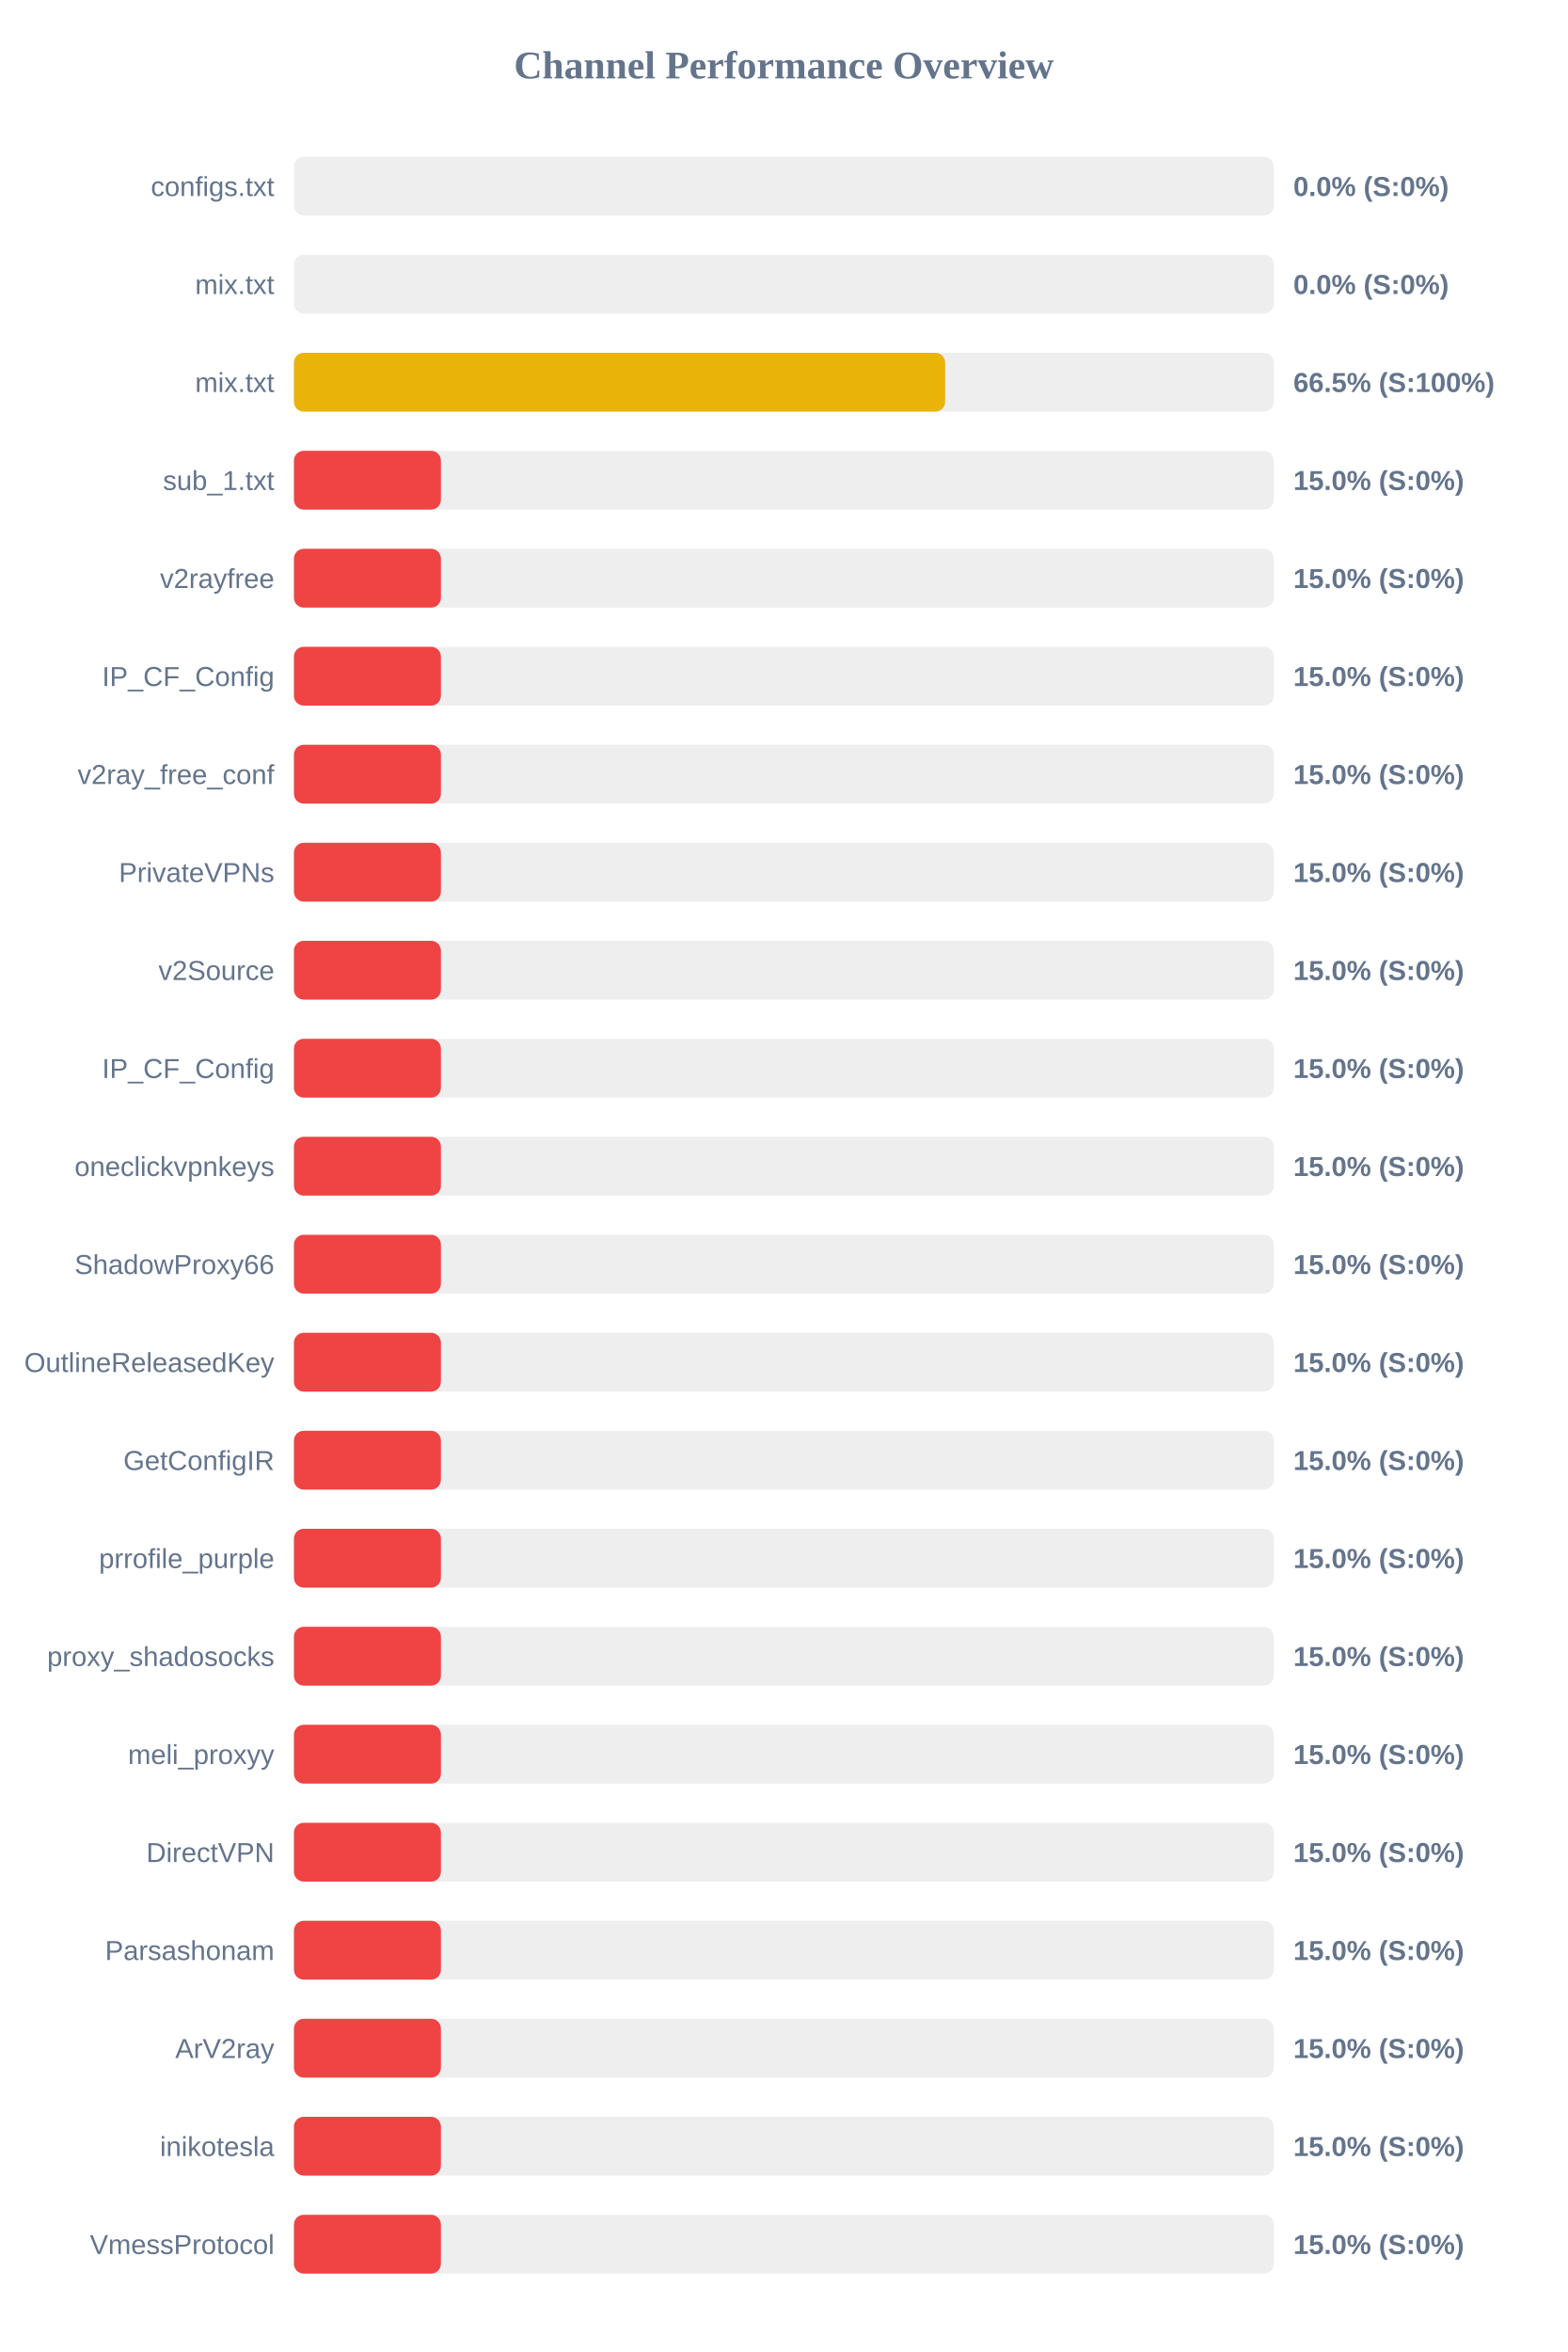
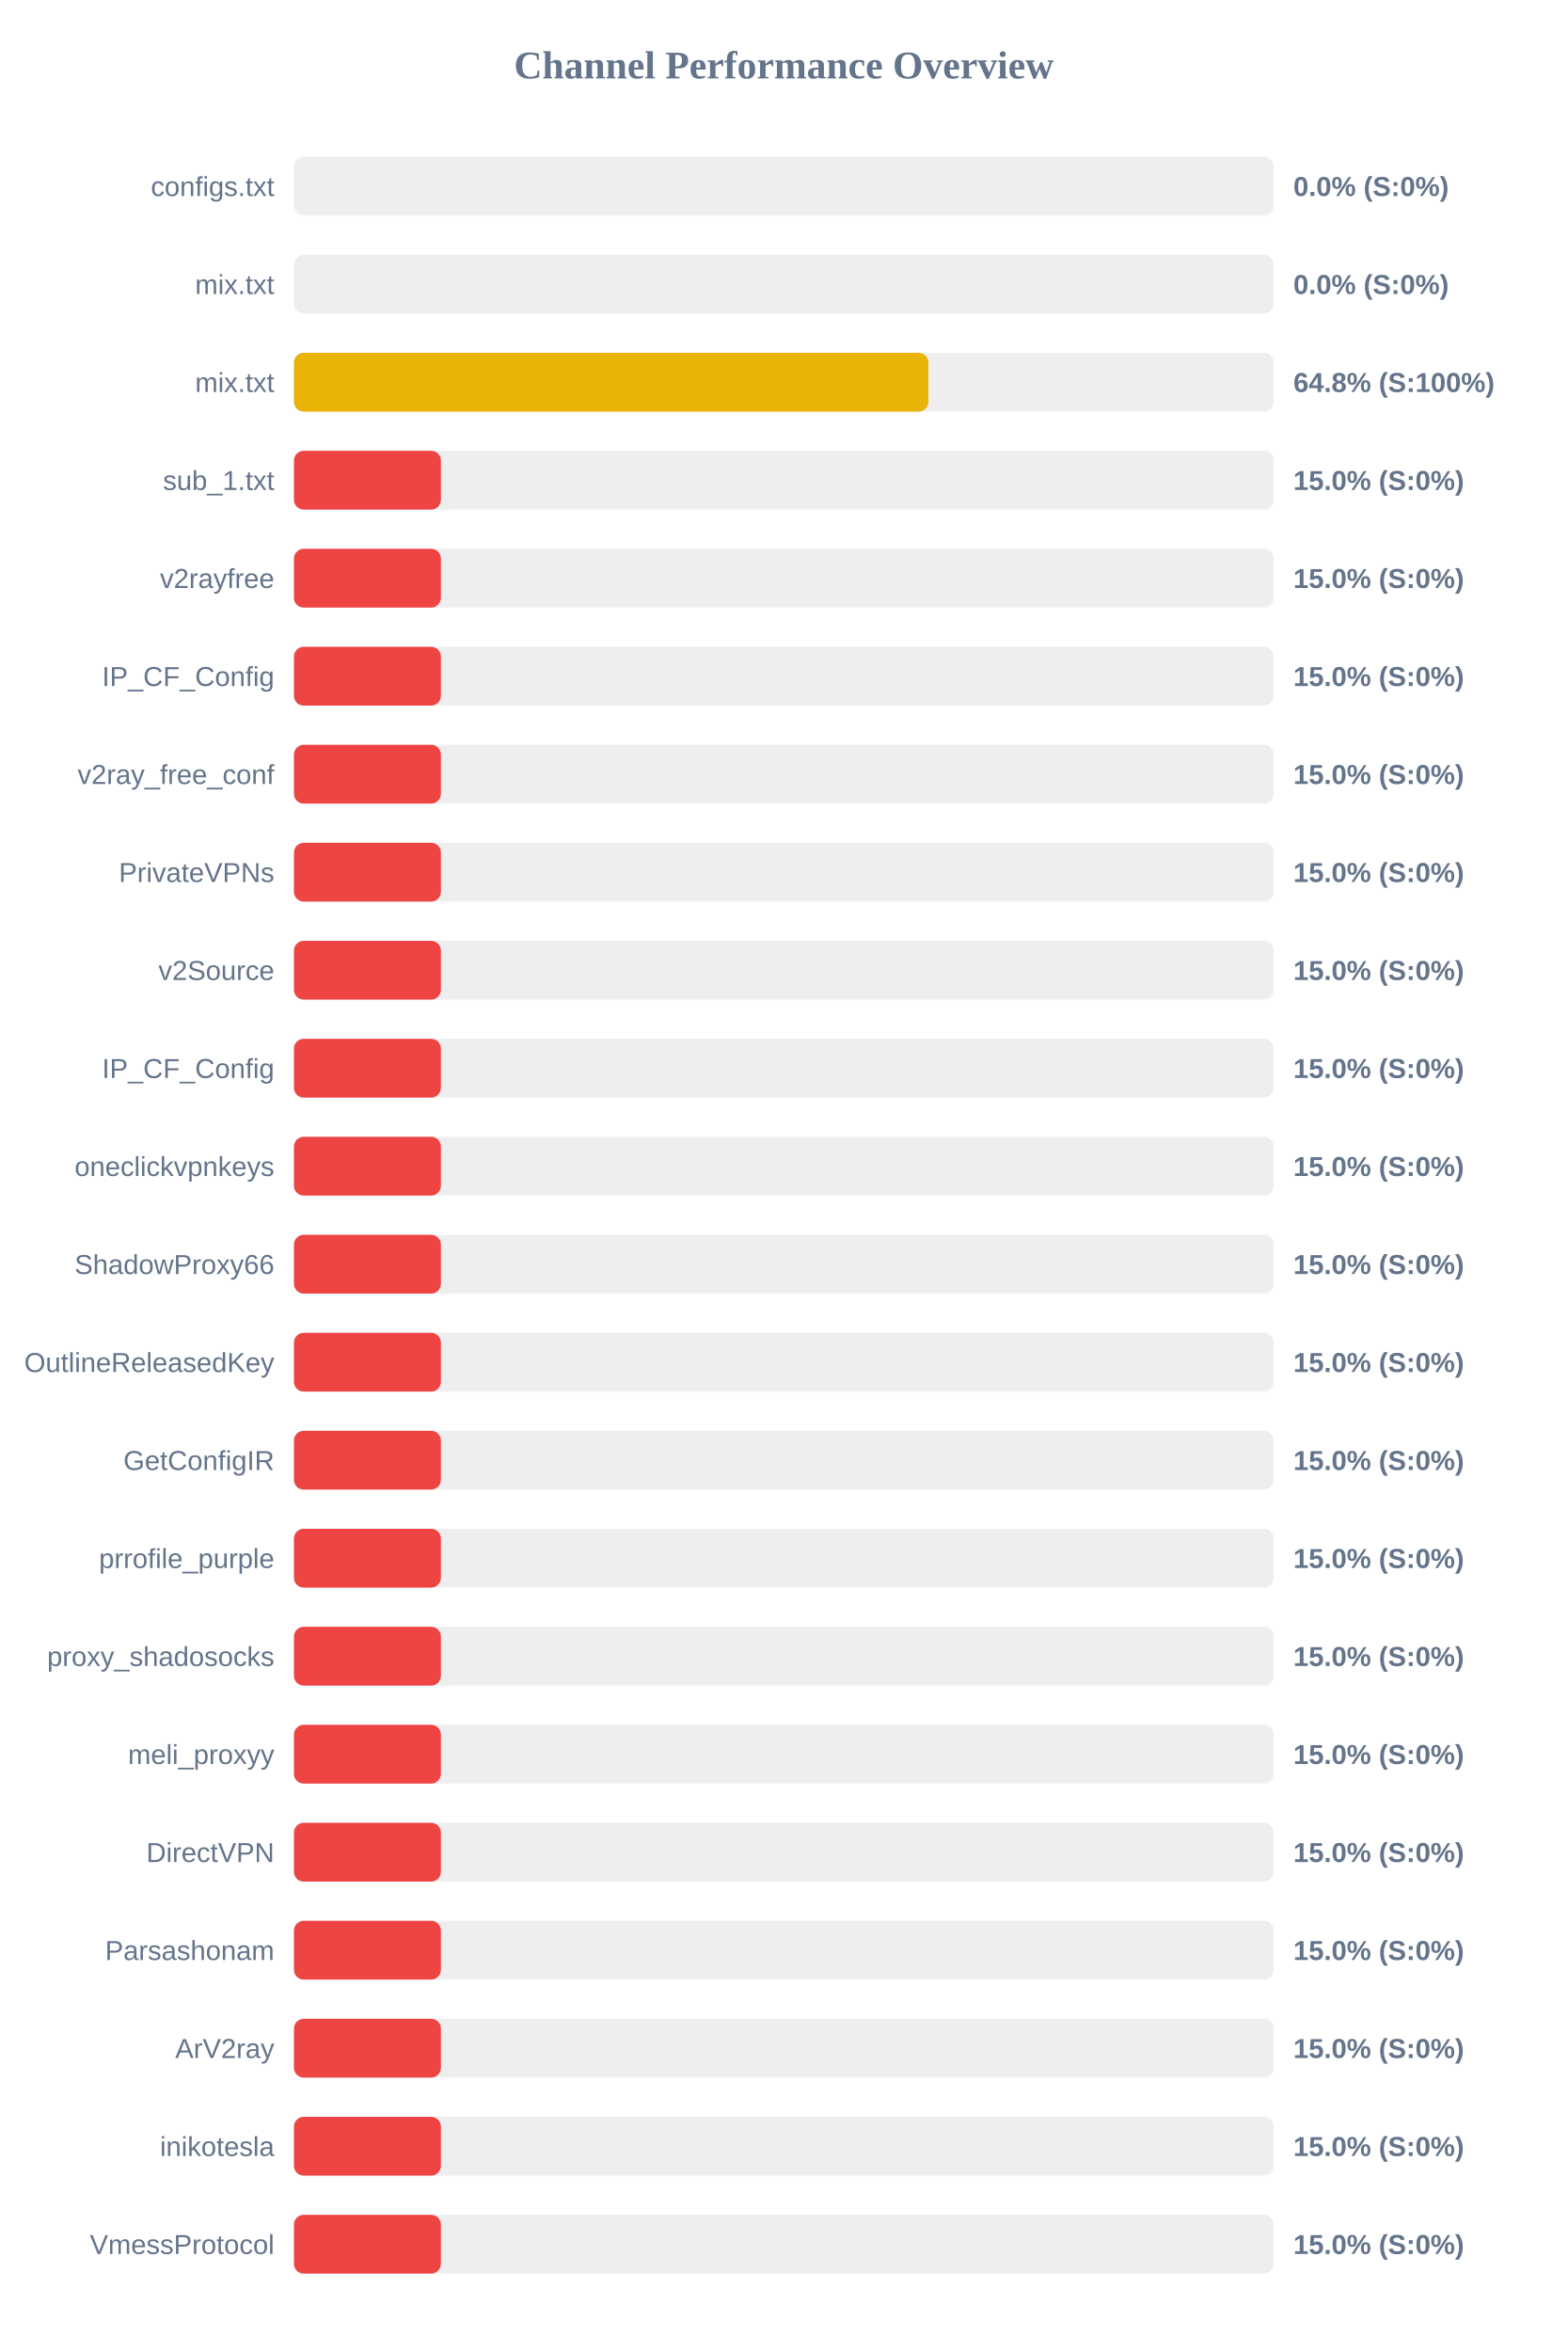
<svg xmlns="http://www.w3.org/2000/svg" width="800" height="1200" version="1.1">
  <style>
        .row { font: 14px Arial; fill: #64748b; }
        .score { font: bold 14px Arial; fill: #64748b; }
    </style>
  <text x="400" y="40" text-anchor="middle" font-size="20px" font-weight="bold" fill="#64748b">Channel Performance Overview</text>
  <rect x="150" y="80" width="500" height="30" fill="#eee" rx="5" />
  <rect x="150" y="80" width="0.0" height="30" fill="#ef4444" rx="5" />
  <text x="140" y="100" text-anchor="end" class="row">configs.txt</text>
  <text x="660" y="100" text-anchor="start" class="score">0.0% (S:0%)</text>
  <rect x="150" y="130" width="500" height="30" fill="#eee" rx="5" />
  <rect x="150" y="130" width="0.0" height="30" fill="#ef4444" rx="5" />
  <text x="140" y="150" text-anchor="end" class="row">mix.txt</text>
  <text x="660" y="150" text-anchor="start" class="score">0.0% (S:0%)</text>
  <rect x="150" y="180" width="500" height="30" fill="#eee" rx="5" />
-   <rect x="150" y="180" width="332.3" height="30" fill="#eab308" rx="5" />
+   <rect x="150" y="180" width="323.75" height="30" fill="#eab308" rx="5" />
  <text x="140" y="200" text-anchor="end" class="row">mix.txt</text>
-   <text x="660" y="200" text-anchor="start" class="score">66.5% (S:100%)</text>
+   <text x="660" y="200" text-anchor="start" class="score">64.8% (S:100%)</text>
  <rect x="150" y="230" width="500" height="30" fill="#eee" rx="5" />
  <rect x="150" y="230" width="75.0" height="30" fill="#ef4444" rx="5" />
  <text x="140" y="250" text-anchor="end" class="row">sub_1.txt</text>
  <text x="660" y="250" text-anchor="start" class="score">15.0% (S:0%)</text>
  <rect x="150" y="280" width="500" height="30" fill="#eee" rx="5" />
  <rect x="150" y="280" width="75.0" height="30" fill="#ef4444" rx="5" />
  <text x="140" y="300" text-anchor="end" class="row">v2rayfree</text>
  <text x="660" y="300" text-anchor="start" class="score">15.0% (S:0%)</text>
  <rect x="150" y="330" width="500" height="30" fill="#eee" rx="5" />
  <rect x="150" y="330" width="75.0" height="30" fill="#ef4444" rx="5" />
  <text x="140" y="350" text-anchor="end" class="row">IP_CF_Config</text>
  <text x="660" y="350" text-anchor="start" class="score">15.0% (S:0%)</text>
  <rect x="150" y="380" width="500" height="30" fill="#eee" rx="5" />
  <rect x="150" y="380" width="75.0" height="30" fill="#ef4444" rx="5" />
  <text x="140" y="400" text-anchor="end" class="row">v2ray_free_conf</text>
  <text x="660" y="400" text-anchor="start" class="score">15.0% (S:0%)</text>
  <rect x="150" y="430" width="500" height="30" fill="#eee" rx="5" />
  <rect x="150" y="430" width="75.0" height="30" fill="#ef4444" rx="5" />
  <text x="140" y="450" text-anchor="end" class="row">PrivateVPNs</text>
  <text x="660" y="450" text-anchor="start" class="score">15.0% (S:0%)</text>
  <rect x="150" y="480" width="500" height="30" fill="#eee" rx="5" />
  <rect x="150" y="480" width="75.0" height="30" fill="#ef4444" rx="5" />
  <text x="140" y="500" text-anchor="end" class="row">v2Source</text>
  <text x="660" y="500" text-anchor="start" class="score">15.0% (S:0%)</text>
  <rect x="150" y="530" width="500" height="30" fill="#eee" rx="5" />
  <rect x="150" y="530" width="75.0" height="30" fill="#ef4444" rx="5" />
  <text x="140" y="550" text-anchor="end" class="row">IP_CF_Config</text>
  <text x="660" y="550" text-anchor="start" class="score">15.0% (S:0%)</text>
  <rect x="150" y="580" width="500" height="30" fill="#eee" rx="5" />
  <rect x="150" y="580" width="75.0" height="30" fill="#ef4444" rx="5" />
  <text x="140" y="600" text-anchor="end" class="row">oneclickvpnkeys</text>
  <text x="660" y="600" text-anchor="start" class="score">15.0% (S:0%)</text>
  <rect x="150" y="630" width="500" height="30" fill="#eee" rx="5" />
  <rect x="150" y="630" width="75.0" height="30" fill="#ef4444" rx="5" />
  <text x="140" y="650" text-anchor="end" class="row">ShadowProxy66</text>
  <text x="660" y="650" text-anchor="start" class="score">15.0% (S:0%)</text>
  <rect x="150" y="680" width="500" height="30" fill="#eee" rx="5" />
  <rect x="150" y="680" width="75.0" height="30" fill="#ef4444" rx="5" />
  <text x="140" y="700" text-anchor="end" class="row">OutlineReleasedKey</text>
  <text x="660" y="700" text-anchor="start" class="score">15.0% (S:0%)</text>
  <rect x="150" y="730" width="500" height="30" fill="#eee" rx="5" />
  <rect x="150" y="730" width="75.0" height="30" fill="#ef4444" rx="5" />
  <text x="140" y="750" text-anchor="end" class="row">GetConfigIR</text>
  <text x="660" y="750" text-anchor="start" class="score">15.0% (S:0%)</text>
  <rect x="150" y="780" width="500" height="30" fill="#eee" rx="5" />
  <rect x="150" y="780" width="75.0" height="30" fill="#ef4444" rx="5" />
  <text x="140" y="800" text-anchor="end" class="row">prrofile_purple</text>
  <text x="660" y="800" text-anchor="start" class="score">15.0% (S:0%)</text>
  <rect x="150" y="830" width="500" height="30" fill="#eee" rx="5" />
  <rect x="150" y="830" width="75.0" height="30" fill="#ef4444" rx="5" />
  <text x="140" y="850" text-anchor="end" class="row">proxy_shadosocks</text>
  <text x="660" y="850" text-anchor="start" class="score">15.0% (S:0%)</text>
  <rect x="150" y="880" width="500" height="30" fill="#eee" rx="5" />
  <rect x="150" y="880" width="75.0" height="30" fill="#ef4444" rx="5" />
  <text x="140" y="900" text-anchor="end" class="row">meli_proxyy</text>
  <text x="660" y="900" text-anchor="start" class="score">15.0% (S:0%)</text>
  <rect x="150" y="930" width="500" height="30" fill="#eee" rx="5" />
  <rect x="150" y="930" width="75.0" height="30" fill="#ef4444" rx="5" />
  <text x="140" y="950" text-anchor="end" class="row">DirectVPN</text>
  <text x="660" y="950" text-anchor="start" class="score">15.0% (S:0%)</text>
  <rect x="150" y="980" width="500" height="30" fill="#eee" rx="5" />
  <rect x="150" y="980" width="75.0" height="30" fill="#ef4444" rx="5" />
  <text x="140" y="1000" text-anchor="end" class="row">Parsashonam</text>
  <text x="660" y="1000" text-anchor="start" class="score">15.0% (S:0%)</text>
  <rect x="150" y="1030" width="500" height="30" fill="#eee" rx="5" />
  <rect x="150" y="1030" width="75.0" height="30" fill="#ef4444" rx="5" />
  <text x="140" y="1050" text-anchor="end" class="row">ArV2ray</text>
  <text x="660" y="1050" text-anchor="start" class="score">15.0% (S:0%)</text>
  <rect x="150" y="1080" width="500" height="30" fill="#eee" rx="5" />
  <rect x="150" y="1080" width="75.0" height="30" fill="#ef4444" rx="5" />
  <text x="140" y="1100" text-anchor="end" class="row">inikotesla</text>
  <text x="660" y="1100" text-anchor="start" class="score">15.0% (S:0%)</text>
  <rect x="150" y="1130" width="500" height="30" fill="#eee" rx="5" />
  <rect x="150" y="1130" width="75.0" height="30" fill="#ef4444" rx="5" />
  <text x="140" y="1150" text-anchor="end" class="row">VmessProtocol</text>
  <text x="660" y="1150" text-anchor="start" class="score">15.0% (S:0%)</text>
</svg>
